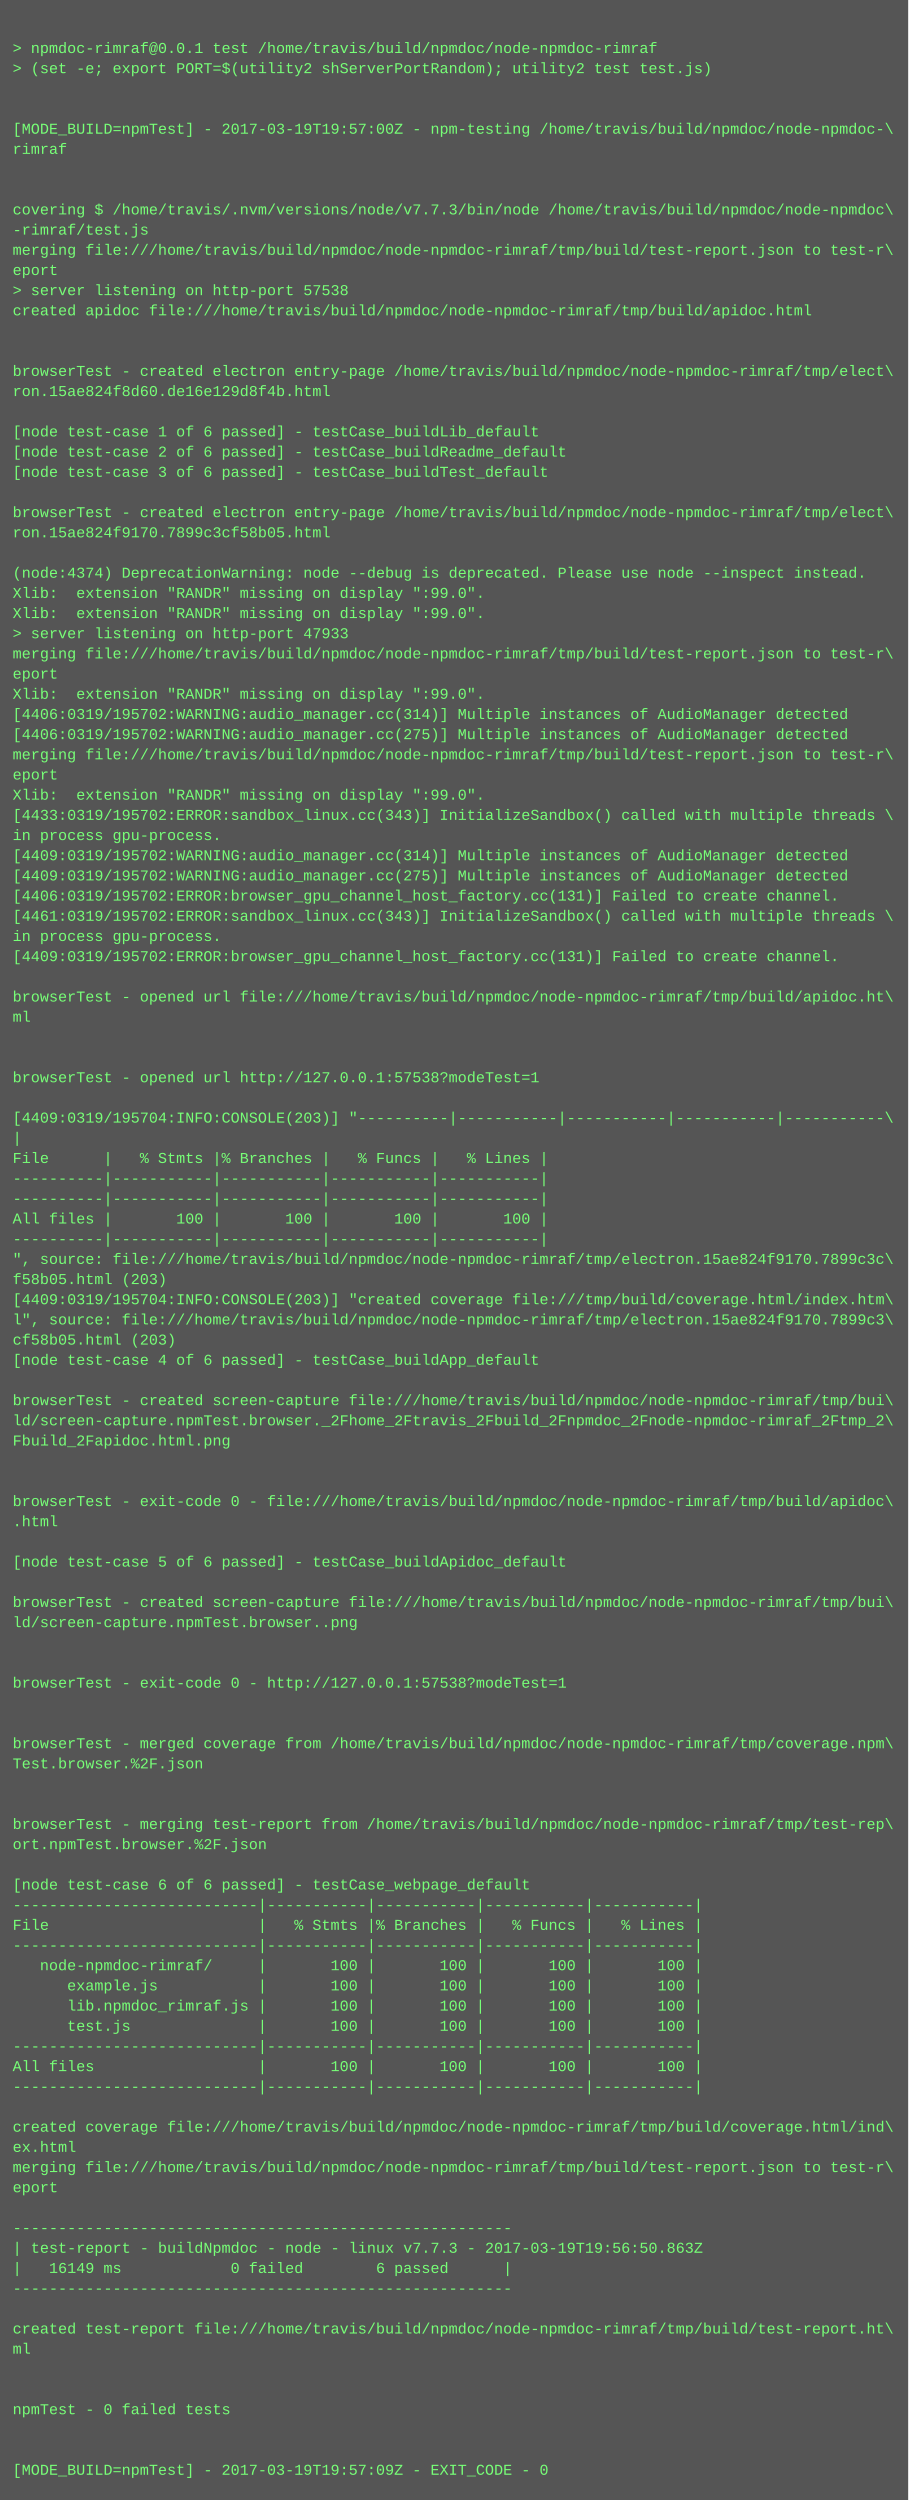
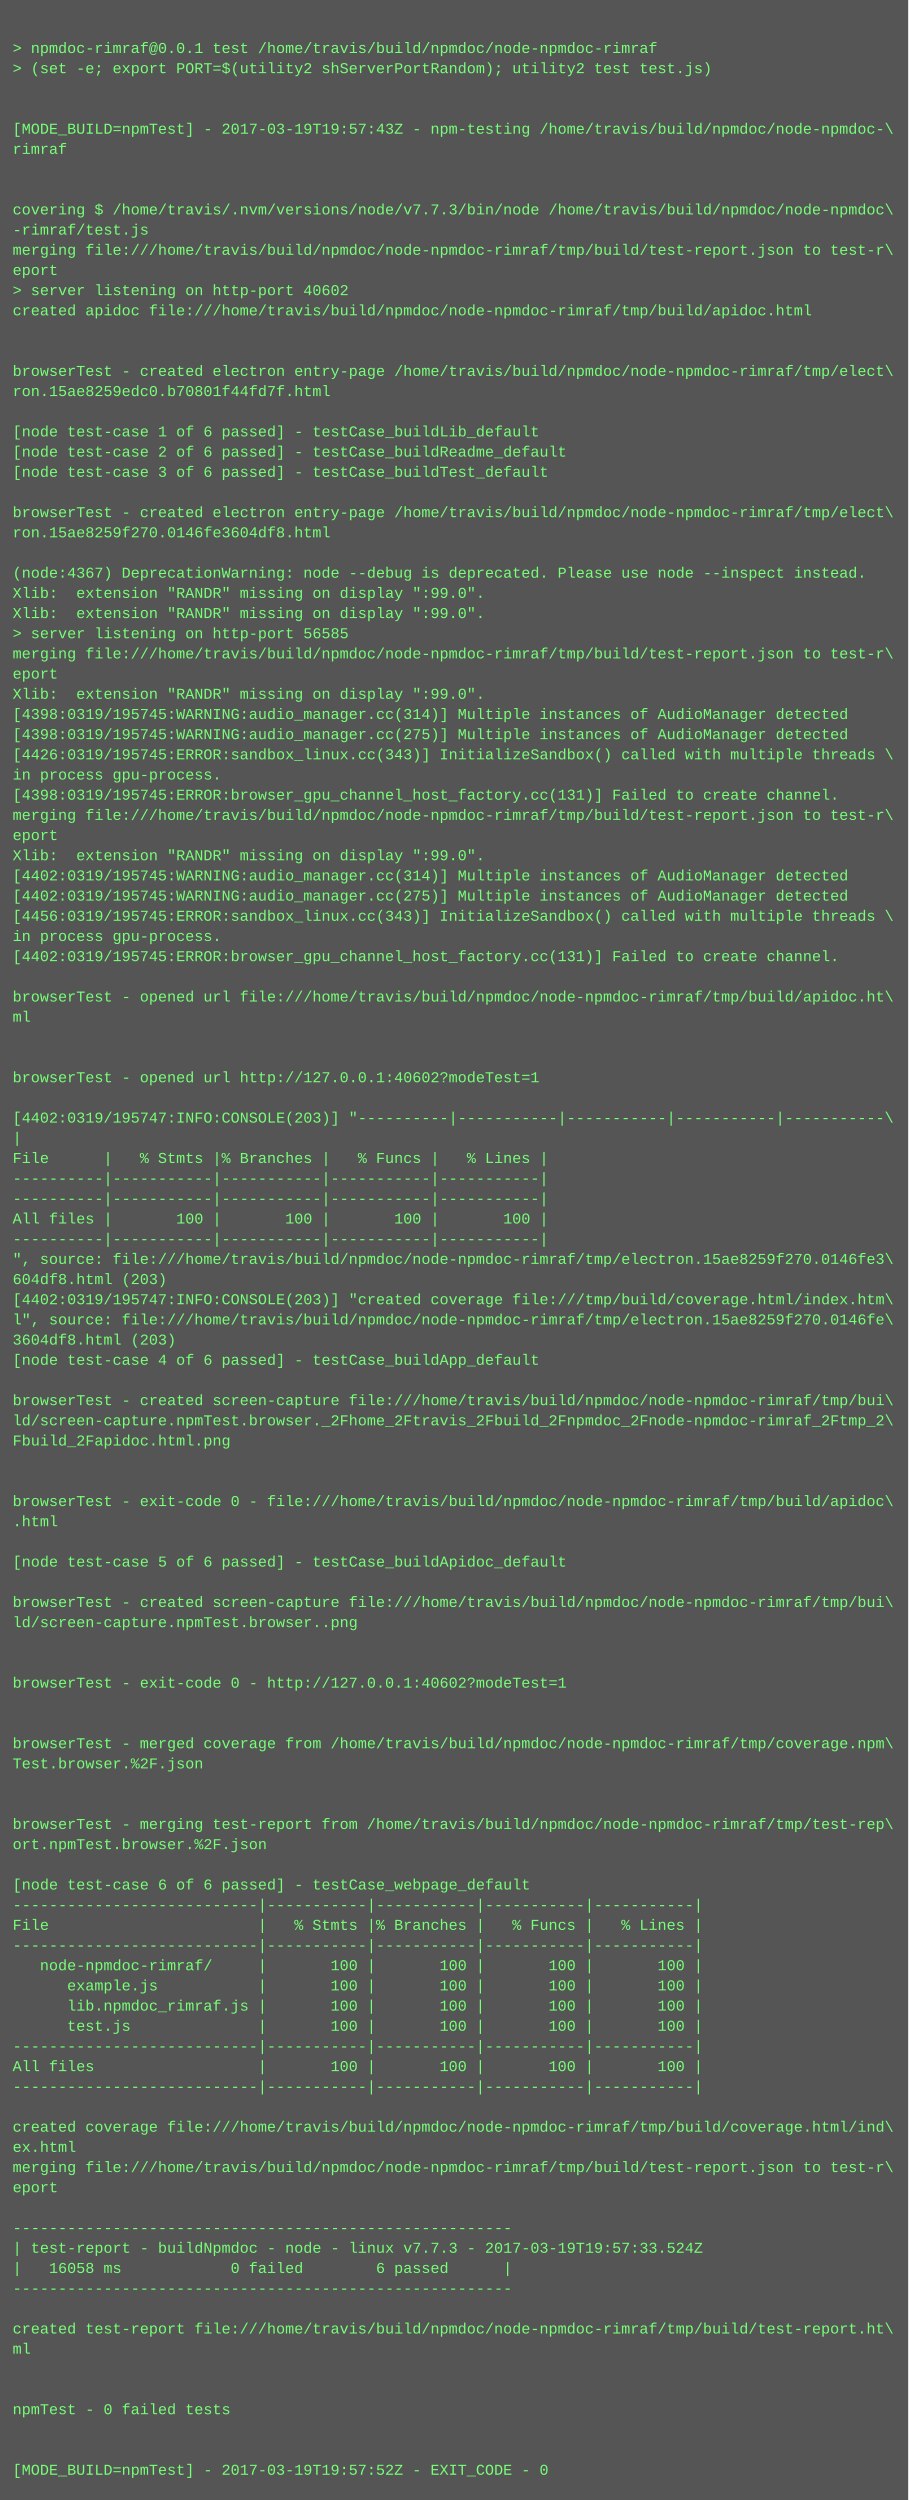
<svg xmlns="http://www.w3.org/2000/svg" height="1982" width="720">
  <rect height="1982" fill="#555" width="720" />
  <text fill="#7f7" font-family="Courier New" font-size="12" xml:space="preserve">
    <tspan x="10" y="26" />
    <tspan x="10" y="42">&gt; npmdoc-rimraf@0.0.1 test /home/travis/build/npmdoc/node-npmdoc-rimraf</tspan>
    <tspan x="10" y="58">&gt; (set -e; export PORT=$(utility2 shServerPortRandom); utility2 test test.js)</tspan>
    <tspan x="10" y="74" />
    <tspan x="10" y="90" />
-     <tspan x="10" y="106">[MODE_BUILD=npmTest] - 2017-03-19T19:57:00Z - npm-testing /home/travis/build/npmdoc/node-npmdoc-\</tspan>
+     <tspan x="10" y="106">[MODE_BUILD=npmTest] - 2017-03-19T19:57:43Z - npm-testing /home/travis/build/npmdoc/node-npmdoc-\</tspan>
    <tspan x="10" y="122">rimraf</tspan>
    <tspan x="10" y="138" />
    <tspan x="10" y="154" />
    <tspan x="10" y="170">covering $ /home/travis/.nvm/versions/node/v7.7.3/bin/node /home/travis/build/npmdoc/node-npmdoc\</tspan>
    <tspan x="10" y="186">-rimraf/test.js</tspan>
    <tspan x="10" y="202">merging file:///home/travis/build/npmdoc/node-npmdoc-rimraf/tmp/build/test-report.json to test-r\</tspan>
    <tspan x="10" y="218">eport</tspan>
-     <tspan x="10" y="234">&gt; server listening on http-port 57538</tspan>
+     <tspan x="10" y="234">&gt; server listening on http-port 40602</tspan>
    <tspan x="10" y="250">created apidoc file:///home/travis/build/npmdoc/node-npmdoc-rimraf/tmp/build/apidoc.html</tspan>
    <tspan x="10" y="266" />
    <tspan x="10" y="282" />
    <tspan x="10" y="298">browserTest - created electron entry-page /home/travis/build/npmdoc/node-npmdoc-rimraf/tmp/elect\</tspan>
-     <tspan x="10" y="314">ron.15ae824f8d60.de16e129d8f4b.html</tspan>
+     <tspan x="10" y="314">ron.15ae8259edc0.b70801f44fd7f.html</tspan>
    <tspan x="10" y="330" />
    <tspan x="10" y="346">[node test-case 1 of 6 passed] - testCase_buildLib_default</tspan>
    <tspan x="10" y="362">[node test-case 2 of 6 passed] - testCase_buildReadme_default</tspan>
    <tspan x="10" y="378">[node test-case 3 of 6 passed] - testCase_buildTest_default</tspan>
    <tspan x="10" y="394" />
    <tspan x="10" y="410">browserTest - created electron entry-page /home/travis/build/npmdoc/node-npmdoc-rimraf/tmp/elect\</tspan>
-     <tspan x="10" y="426">ron.15ae824f9170.7899c3cf58b05.html</tspan>
+     <tspan x="10" y="426">ron.15ae8259f270.0146fe3604df8.html</tspan>
    <tspan x="10" y="442" />
-     <tspan x="10" y="458">(node:4374) DeprecationWarning: node --debug is deprecated. Please use node --inspect instead.</tspan>
+     <tspan x="10" y="458">(node:4367) DeprecationWarning: node --debug is deprecated. Please use node --inspect instead.</tspan>
    <tspan x="10" y="474">Xlib:  extension "RANDR" missing on display ":99.0".</tspan>
    <tspan x="10" y="490">Xlib:  extension "RANDR" missing on display ":99.0".</tspan>
-     <tspan x="10" y="506">&gt; server listening on http-port 47933</tspan>
+     <tspan x="10" y="506">&gt; server listening on http-port 56585</tspan>
    <tspan x="10" y="522">merging file:///home/travis/build/npmdoc/node-npmdoc-rimraf/tmp/build/test-report.json to test-r\</tspan>
    <tspan x="10" y="538">eport</tspan>
    <tspan x="10" y="554">Xlib:  extension "RANDR" missing on display ":99.0".</tspan>
-     <tspan x="10" y="570">[4406:0319/195702:WARNING:audio_manager.cc(314)] Multiple instances of AudioManager detected</tspan>
-     <tspan x="10" y="586">[4406:0319/195702:WARNING:audio_manager.cc(275)] Multiple instances of AudioManager detected</tspan>
-     <tspan x="10" y="602">merging file:///home/travis/build/npmdoc/node-npmdoc-rimraf/tmp/build/test-report.json to test-r\</tspan>
-     <tspan x="10" y="618">eport</tspan>
-     <tspan x="10" y="634">Xlib:  extension "RANDR" missing on display ":99.0".</tspan>
-     <tspan x="10" y="650">[4433:0319/195702:ERROR:sandbox_linux.cc(343)] InitializeSandbox() called with multiple threads \</tspan>
-     <tspan x="10" y="666">in process gpu-process. </tspan>
-     <tspan x="10" y="682">[4409:0319/195702:WARNING:audio_manager.cc(314)] Multiple instances of AudioManager detected</tspan>
-     <tspan x="10" y="698">[4409:0319/195702:WARNING:audio_manager.cc(275)] Multiple instances of AudioManager detected</tspan>
-     <tspan x="10" y="714">[4406:0319/195702:ERROR:browser_gpu_channel_host_factory.cc(131)] Failed to create channel.</tspan>
-     <tspan x="10" y="730">[4461:0319/195702:ERROR:sandbox_linux.cc(343)] InitializeSandbox() called with multiple threads \</tspan>
+     <tspan x="10" y="570">[4398:0319/195745:WARNING:audio_manager.cc(314)] Multiple instances of AudioManager detected</tspan>
+     <tspan x="10" y="586">[4398:0319/195745:WARNING:audio_manager.cc(275)] Multiple instances of AudioManager detected</tspan>
+     <tspan x="10" y="602">[4426:0319/195745:ERROR:sandbox_linux.cc(343)] InitializeSandbox() called with multiple threads \</tspan>
+     <tspan x="10" y="618">in process gpu-process. </tspan>
+     <tspan x="10" y="634">[4398:0319/195745:ERROR:browser_gpu_channel_host_factory.cc(131)] Failed to create channel.</tspan>
+     <tspan x="10" y="650">merging file:///home/travis/build/npmdoc/node-npmdoc-rimraf/tmp/build/test-report.json to test-r\</tspan>
+     <tspan x="10" y="666">eport</tspan>
+     <tspan x="10" y="682">Xlib:  extension "RANDR" missing on display ":99.0".</tspan>
+     <tspan x="10" y="698">[4402:0319/195745:WARNING:audio_manager.cc(314)] Multiple instances of AudioManager detected</tspan>
+     <tspan x="10" y="714">[4402:0319/195745:WARNING:audio_manager.cc(275)] Multiple instances of AudioManager detected</tspan>
+     <tspan x="10" y="730">[4456:0319/195745:ERROR:sandbox_linux.cc(343)] InitializeSandbox() called with multiple threads \</tspan>
    <tspan x="10" y="746">in process gpu-process. </tspan>
-     <tspan x="10" y="762">[4409:0319/195702:ERROR:browser_gpu_channel_host_factory.cc(131)] Failed to create channel.</tspan>
+     <tspan x="10" y="762">[4402:0319/195745:ERROR:browser_gpu_channel_host_factory.cc(131)] Failed to create channel.</tspan>
    <tspan x="10" y="778" />
    <tspan x="10" y="794">browserTest - opened url file:///home/travis/build/npmdoc/node-npmdoc-rimraf/tmp/build/apidoc.ht\</tspan>
    <tspan x="10" y="810">ml</tspan>
    <tspan x="10" y="826" />
    <tspan x="10" y="842" />
-     <tspan x="10" y="858">browserTest - opened url http://127.0.0.1:57538?modeTest=1</tspan>
+     <tspan x="10" y="858">browserTest - opened url http://127.0.0.1:40602?modeTest=1</tspan>
    <tspan x="10" y="874" />
-     <tspan x="10" y="890">[4409:0319/195704:INFO:CONSOLE(203)] "----------|-----------|-----------|-----------|-----------\</tspan>
+     <tspan x="10" y="890">[4402:0319/195747:INFO:CONSOLE(203)] "----------|-----------|-----------|-----------|-----------\</tspan>
    <tspan x="10" y="906">|</tspan>
    <tspan x="10" y="922">File      |   % Stmts |% Branches |   % Funcs |   % Lines |</tspan>
    <tspan x="10" y="938">----------|-----------|-----------|-----------|-----------|</tspan>
    <tspan x="10" y="954">----------|-----------|-----------|-----------|-----------|</tspan>
    <tspan x="10" y="970">All files |       100 |       100 |       100 |       100 |</tspan>
    <tspan x="10" y="986">----------|-----------|-----------|-----------|-----------|</tspan>
-     <tspan x="10" y="1002">", source: file:///home/travis/build/npmdoc/node-npmdoc-rimraf/tmp/electron.15ae824f9170.7899c3c\</tspan>
-     <tspan x="10" y="1018">f58b05.html (203)</tspan>
-     <tspan x="10" y="1034">[4409:0319/195704:INFO:CONSOLE(203)] "created coverage file:///tmp/build/coverage.html/index.htm\</tspan>
-     <tspan x="10" y="1050">l", source: file:///home/travis/build/npmdoc/node-npmdoc-rimraf/tmp/electron.15ae824f9170.7899c3\</tspan>
-     <tspan x="10" y="1066">cf58b05.html (203)</tspan>
+     <tspan x="10" y="1002">", source: file:///home/travis/build/npmdoc/node-npmdoc-rimraf/tmp/electron.15ae8259f270.0146fe3\</tspan>
+     <tspan x="10" y="1018">604df8.html (203)</tspan>
+     <tspan x="10" y="1034">[4402:0319/195747:INFO:CONSOLE(203)] "created coverage file:///tmp/build/coverage.html/index.htm\</tspan>
+     <tspan x="10" y="1050">l", source: file:///home/travis/build/npmdoc/node-npmdoc-rimraf/tmp/electron.15ae8259f270.0146fe\</tspan>
+     <tspan x="10" y="1066">3604df8.html (203)</tspan>
    <tspan x="10" y="1082">[node test-case 4 of 6 passed] - testCase_buildApp_default</tspan>
    <tspan x="10" y="1098" />
    <tspan x="10" y="1114">browserTest - created screen-capture file:///home/travis/build/npmdoc/node-npmdoc-rimraf/tmp/bui\</tspan>
    <tspan x="10" y="1130">ld/screen-capture.npmTest.browser._2Fhome_2Ftravis_2Fbuild_2Fnpmdoc_2Fnode-npmdoc-rimraf_2Ftmp_2\</tspan>
    <tspan x="10" y="1146">Fbuild_2Fapidoc.html.png</tspan>
    <tspan x="10" y="1162" />
    <tspan x="10" y="1178" />
    <tspan x="10" y="1194">browserTest - exit-code 0 - file:///home/travis/build/npmdoc/node-npmdoc-rimraf/tmp/build/apidoc\</tspan>
    <tspan x="10" y="1210">.html</tspan>
    <tspan x="10" y="1226" />
    <tspan x="10" y="1242">[node test-case 5 of 6 passed] - testCase_buildApidoc_default</tspan>
    <tspan x="10" y="1258" />
    <tspan x="10" y="1274">browserTest - created screen-capture file:///home/travis/build/npmdoc/node-npmdoc-rimraf/tmp/bui\</tspan>
    <tspan x="10" y="1290">ld/screen-capture.npmTest.browser..png</tspan>
    <tspan x="10" y="1306" />
    <tspan x="10" y="1322" />
-     <tspan x="10" y="1338">browserTest - exit-code 0 - http://127.0.0.1:57538?modeTest=1</tspan>
+     <tspan x="10" y="1338">browserTest - exit-code 0 - http://127.0.0.1:40602?modeTest=1</tspan>
    <tspan x="10" y="1354" />
    <tspan x="10" y="1370" />
    <tspan x="10" y="1386">browserTest - merged coverage from /home/travis/build/npmdoc/node-npmdoc-rimraf/tmp/coverage.npm\</tspan>
    <tspan x="10" y="1402">Test.browser.%2F.json</tspan>
    <tspan x="10" y="1418" />
    <tspan x="10" y="1434" />
    <tspan x="10" y="1450">browserTest - merging test-report from /home/travis/build/npmdoc/node-npmdoc-rimraf/tmp/test-rep\</tspan>
    <tspan x="10" y="1466">ort.npmTest.browser.%2F.json</tspan>
    <tspan x="10" y="1482" />
    <tspan x="10" y="1498">[node test-case 6 of 6 passed] - testCase_webpage_default</tspan>
    <tspan x="10" y="1514">---------------------------|-----------|-----------|-----------|-----------|</tspan>
    <tspan x="10" y="1530">File                       |   % Stmts |% Branches |   % Funcs |   % Lines |</tspan>
    <tspan x="10" y="1546">---------------------------|-----------|-----------|-----------|-----------|</tspan>
    <tspan x="10" y="1562">   node-npmdoc-rimraf/     |       100 |       100 |       100 |       100 |</tspan>
    <tspan x="10" y="1578">      example.js           |       100 |       100 |       100 |       100 |</tspan>
    <tspan x="10" y="1594">      lib.npmdoc_rimraf.js |       100 |       100 |       100 |       100 |</tspan>
    <tspan x="10" y="1610">      test.js              |       100 |       100 |       100 |       100 |</tspan>
    <tspan x="10" y="1626">---------------------------|-----------|-----------|-----------|-----------|</tspan>
    <tspan x="10" y="1642">All files                  |       100 |       100 |       100 |       100 |</tspan>
    <tspan x="10" y="1658">---------------------------|-----------|-----------|-----------|-----------|</tspan>
    <tspan x="10" y="1674" />
    <tspan x="10" y="1690">created coverage file:///home/travis/build/npmdoc/node-npmdoc-rimraf/tmp/build/coverage.html/ind\</tspan>
    <tspan x="10" y="1706">ex.html</tspan>
    <tspan x="10" y="1722">merging file:///home/travis/build/npmdoc/node-npmdoc-rimraf/tmp/build/test-report.json to test-r\</tspan>
    <tspan x="10" y="1738">eport</tspan>
    <tspan x="10" y="1754" />
    <tspan x="10" y="1770">-------------------------------------------------------</tspan>
-     <tspan x="10" y="1786">| test-report - buildNpmdoc - node - linux v7.7.3 - 2017-03-19T19:56:50.863Z</tspan>
-     <tspan x="10" y="1802">|   16149 ms            0 failed        6 passed      |</tspan>
+     <tspan x="10" y="1786">| test-report - buildNpmdoc - node - linux v7.7.3 - 2017-03-19T19:57:33.524Z</tspan>
+     <tspan x="10" y="1802">|   16058 ms            0 failed        6 passed      |</tspan>
    <tspan x="10" y="1818">-------------------------------------------------------</tspan>
    <tspan x="10" y="1834" />
    <tspan x="10" y="1850">created test-report file:///home/travis/build/npmdoc/node-npmdoc-rimraf/tmp/build/test-report.ht\</tspan>
    <tspan x="10" y="1866">ml</tspan>
    <tspan x="10" y="1882" />
    <tspan x="10" y="1898" />
    <tspan x="10" y="1914">npmTest - 0 failed tests</tspan>
    <tspan x="10" y="1930" />
    <tspan x="10" y="1946" />
-     <tspan x="10" y="1962">[MODE_BUILD=npmTest] - 2017-03-19T19:57:09Z - EXIT_CODE - 0</tspan>
+     <tspan x="10" y="1962">[MODE_BUILD=npmTest] - 2017-03-19T19:57:52Z - EXIT_CODE - 0</tspan>
  </text>
</svg>
